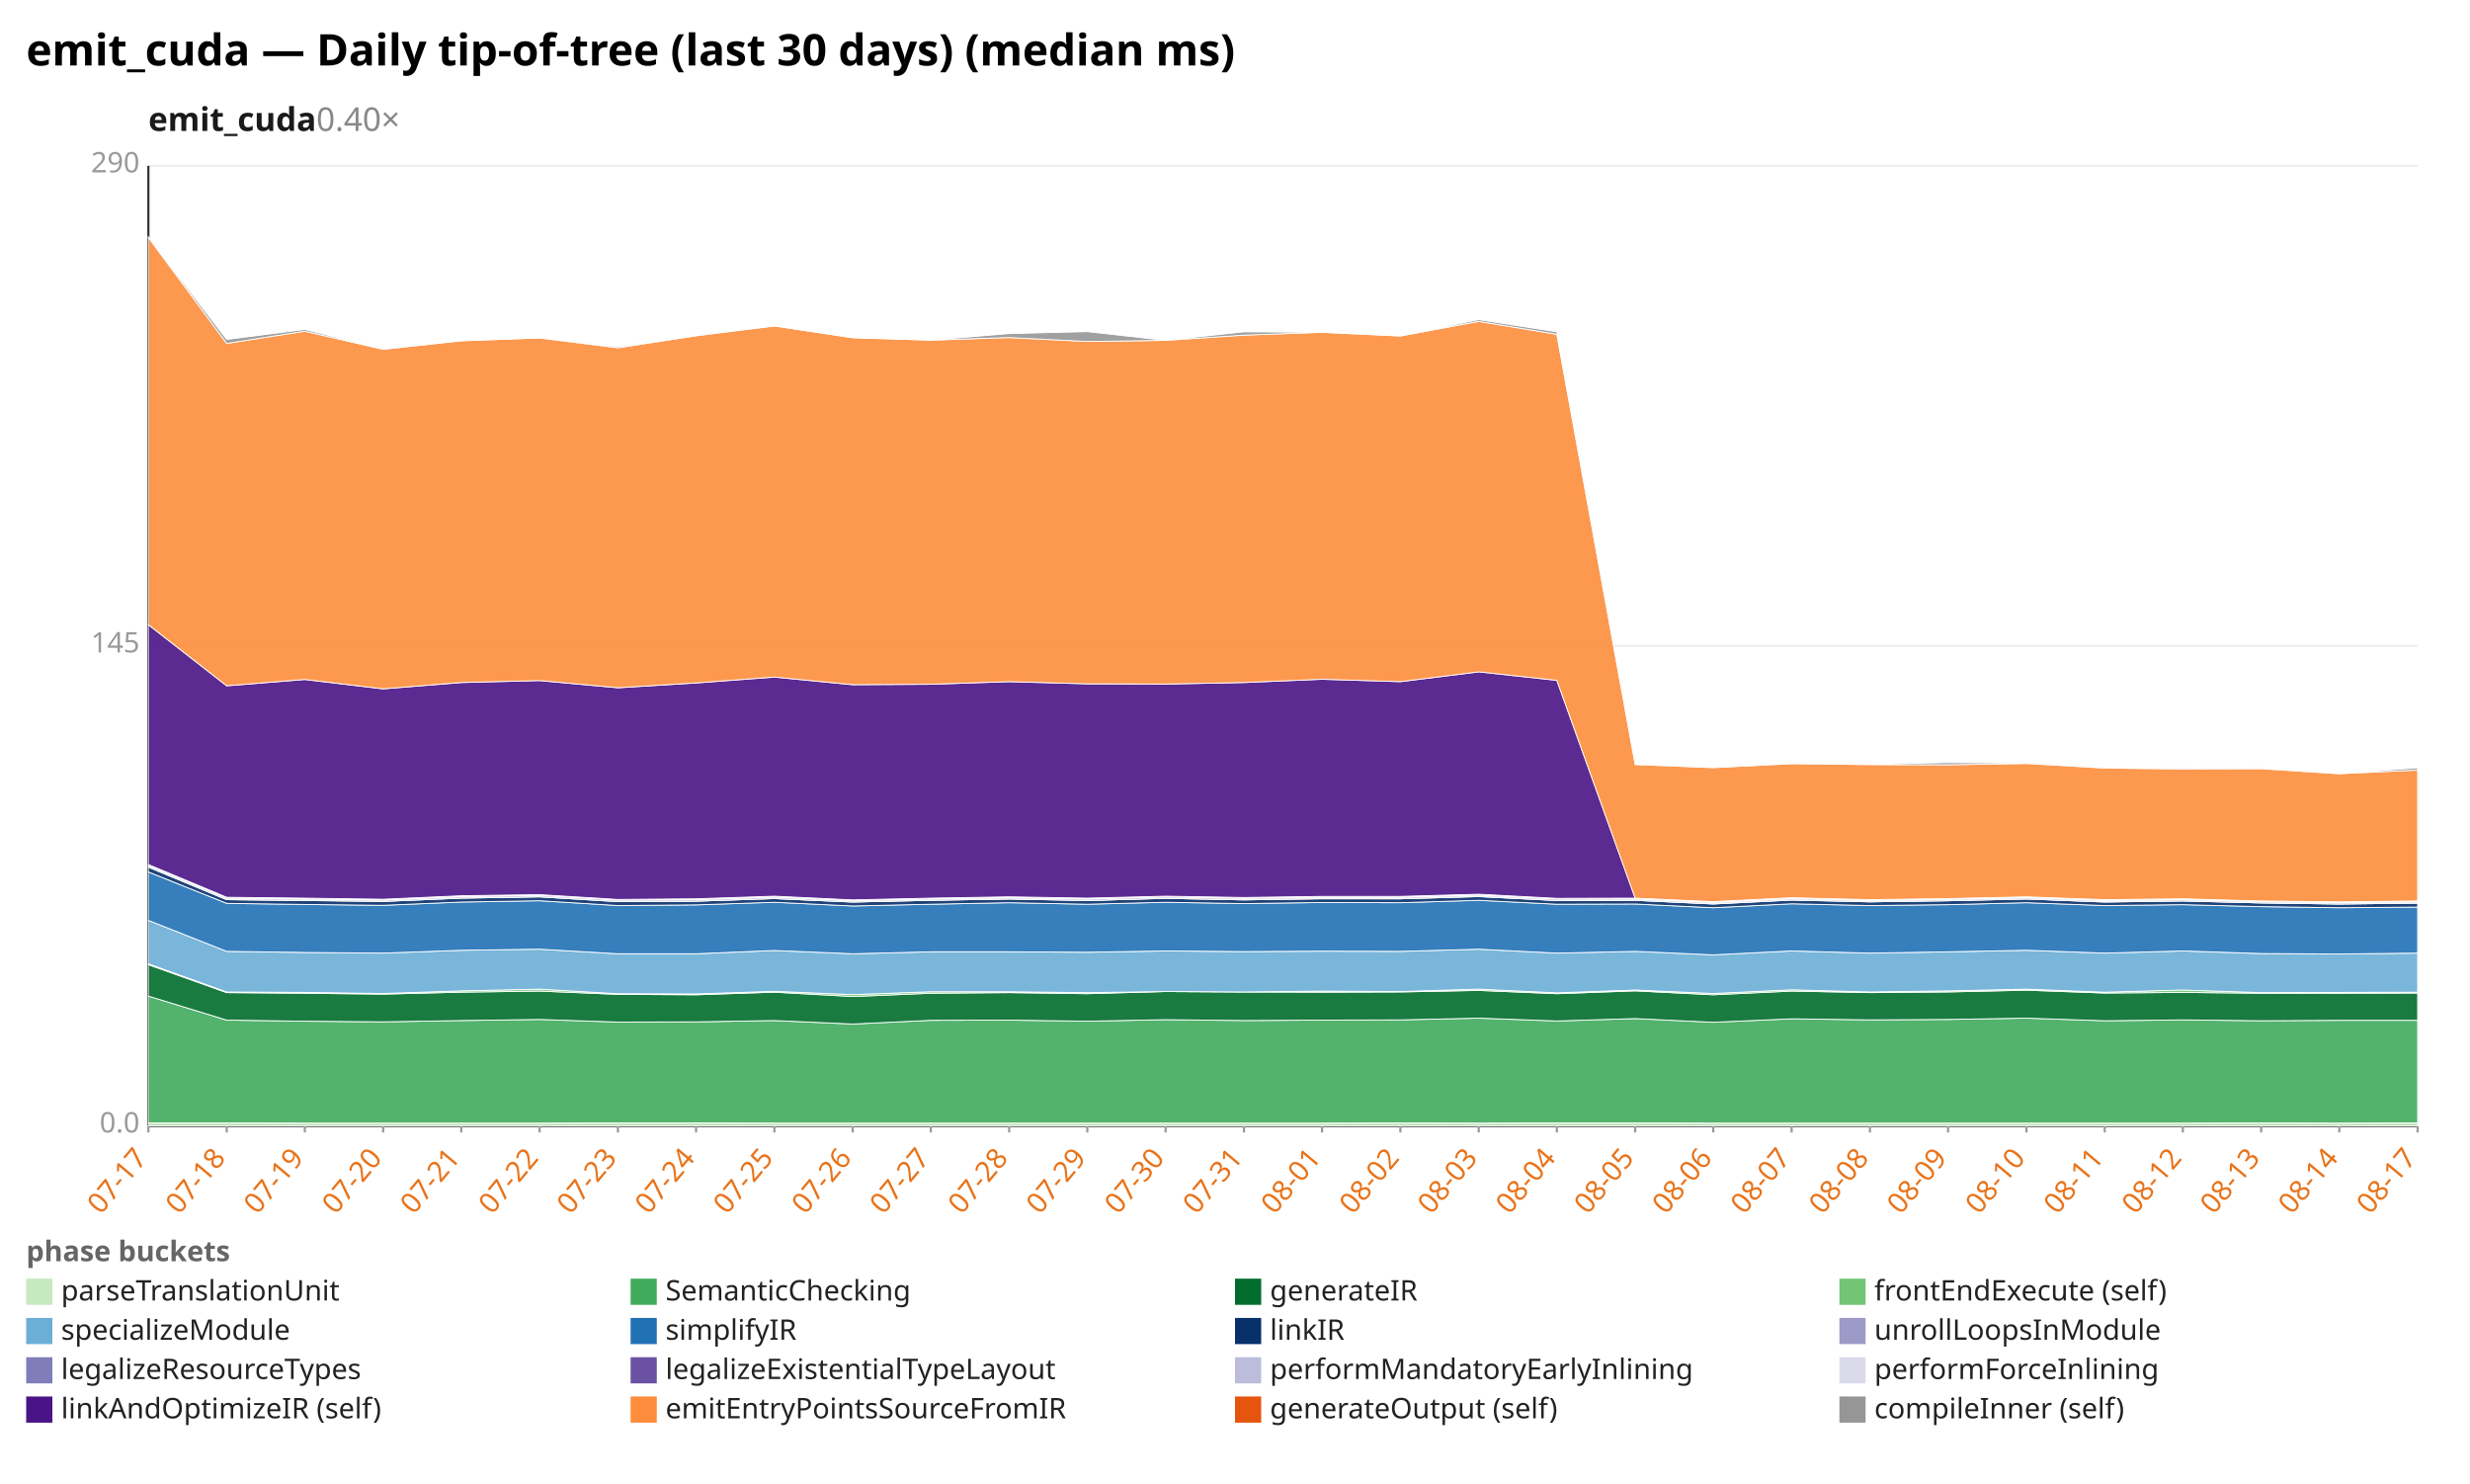
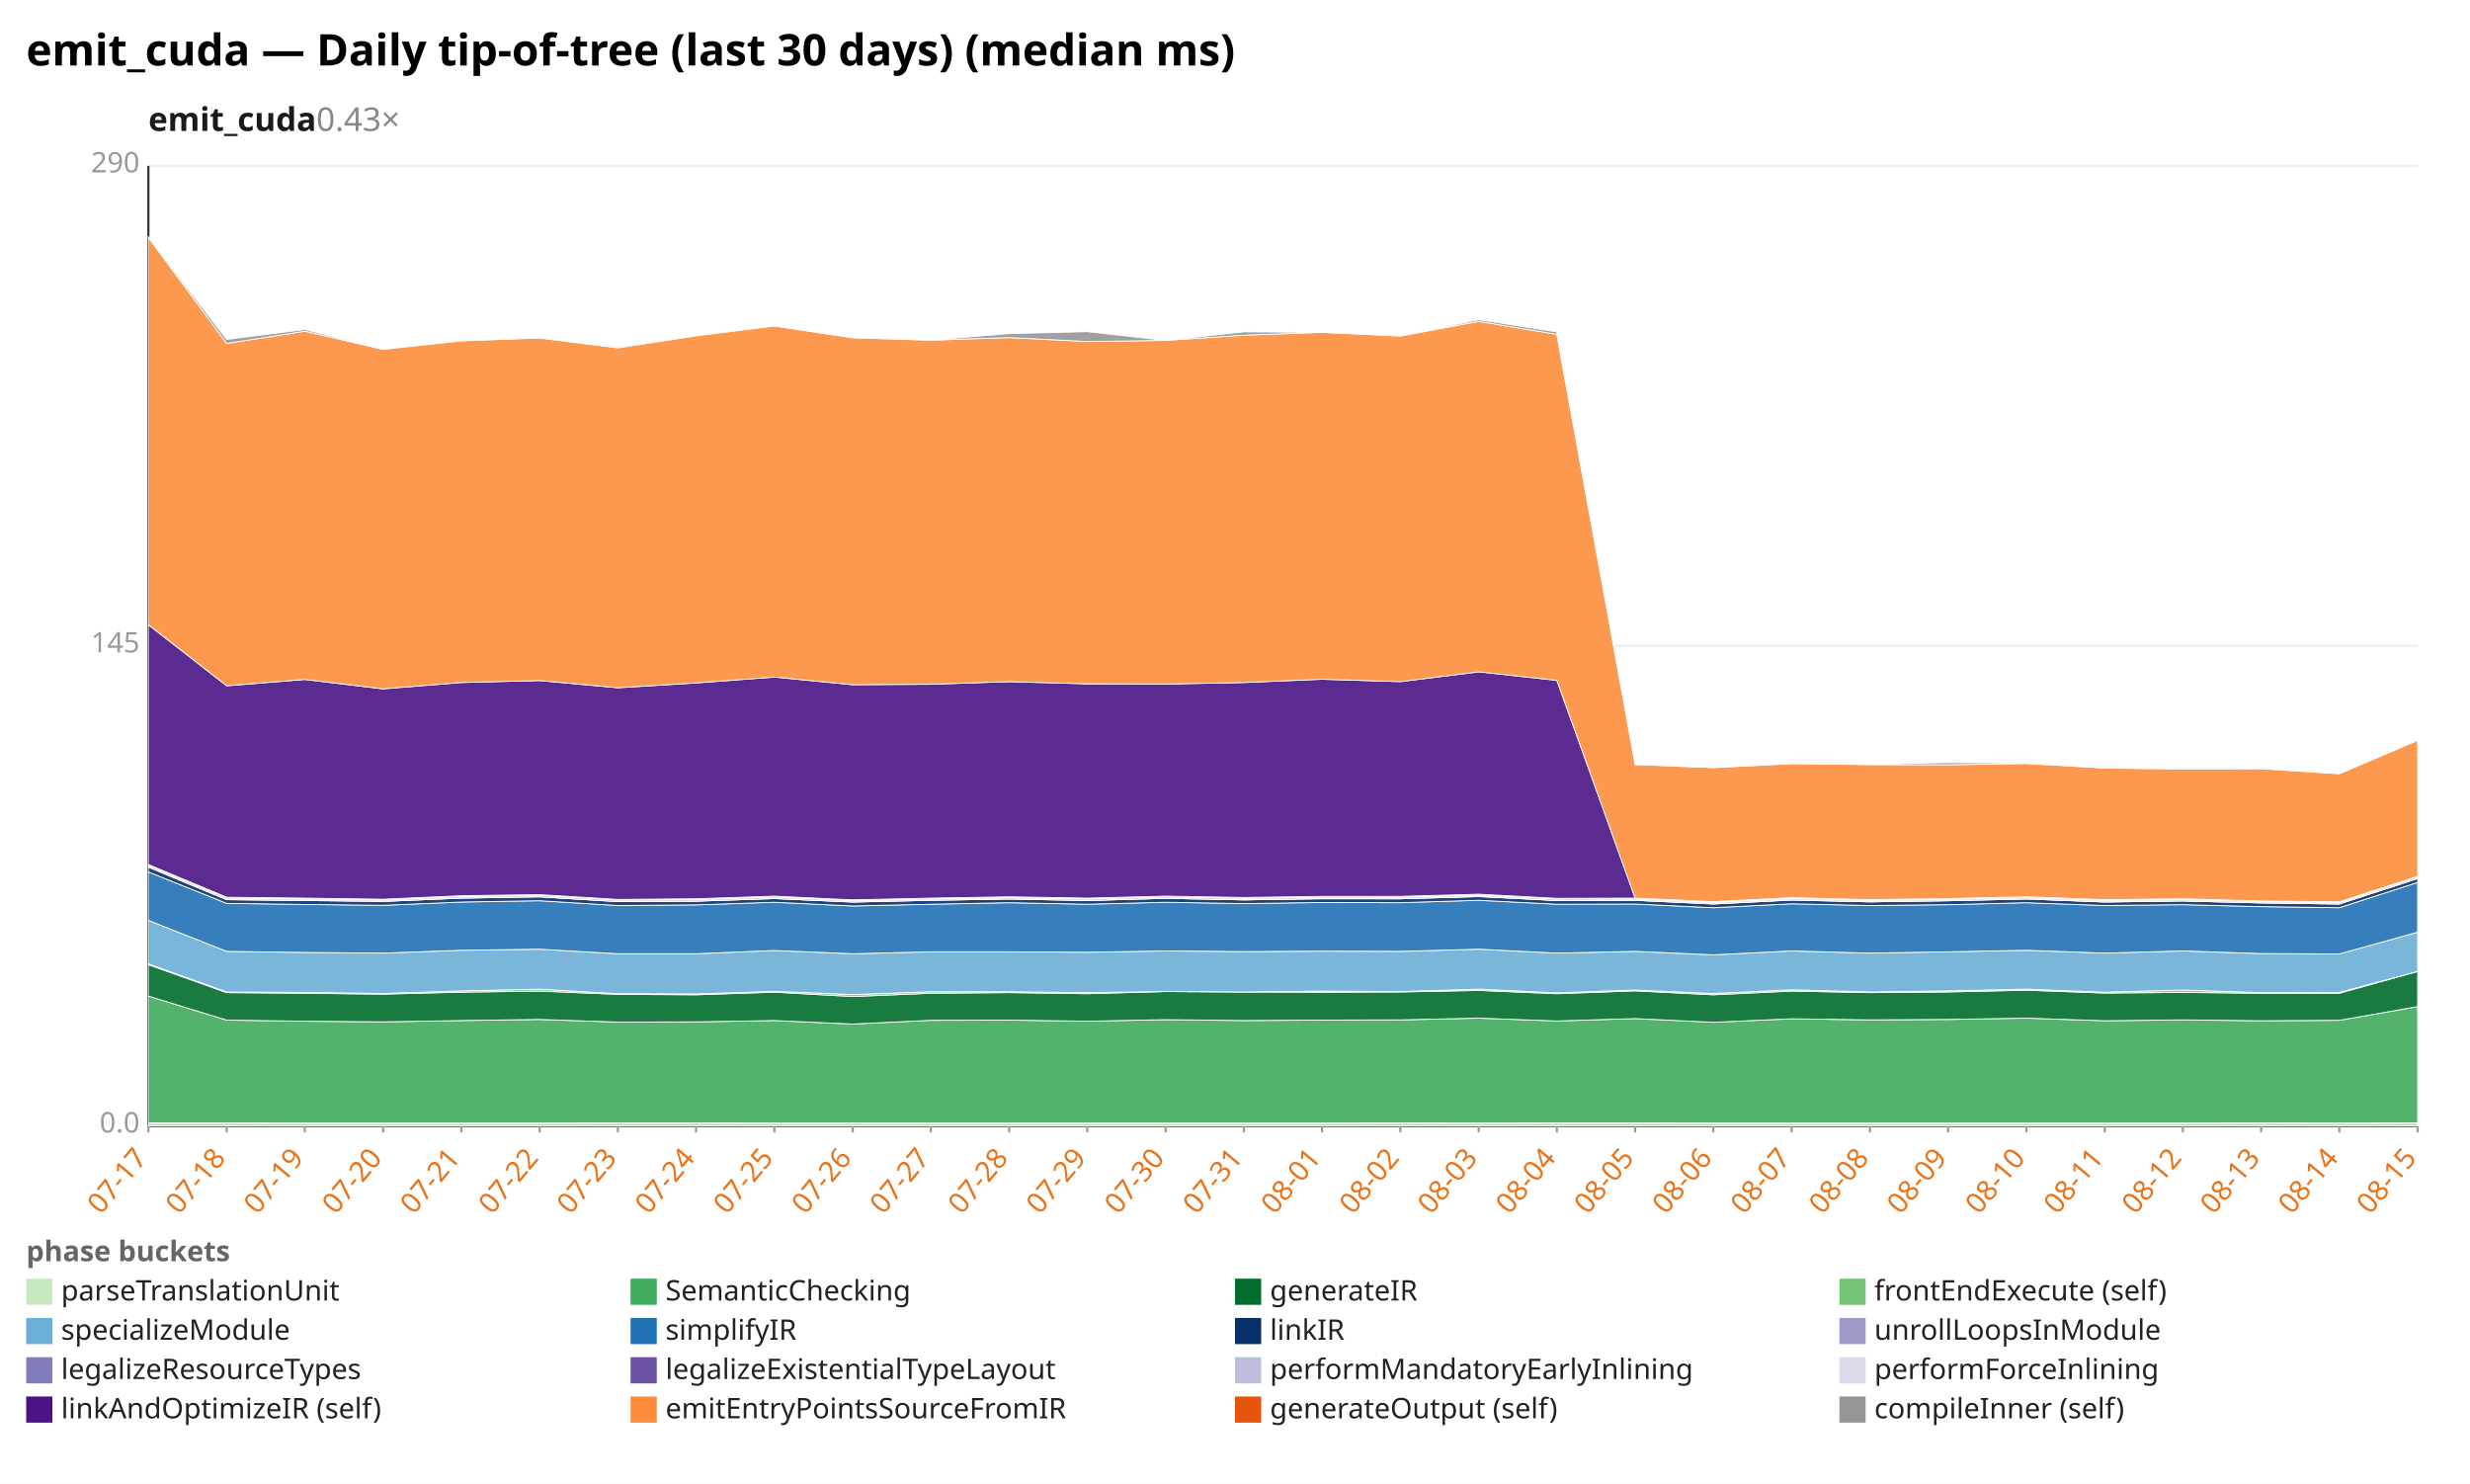
<svg xmlns="http://www.w3.org/2000/svg" width="1132" height="680" viewBox="0 0 1132 680" preserveAspectRatio="xMidYMid meet" font-family="sans-serif" font-size="13">
  <rect width="1132" height="680" fill="white" />
  <text x="12" y="30" font-size="20" font-weight="bold">emit_cuda — Daily tip-of-tree (last 30 days) (median ms)</text>
-   <text x="68" y="60" font-size="15" font-weight="600" fill="#1a1a1a">emit_cuda<tspan fill="#888" font-weight="400" text-decoration="none">  0.40×</tspan>
+   <text x="68" y="60" font-size="15" font-weight="600" fill="#1a1a1a">emit_cuda<tspan fill="#888" font-weight="400" text-decoration="none">  0.43×</tspan>
  </text>
  <line x1="68.0" y1="516.0" x2="1108.0" y2="516.0" stroke="#eee" />
  <text x="64.0" y="519.0" text-anchor="end" fill="#999">0.0</text>
  <line x1="68.0" y1="296.0" x2="1108.0" y2="296.0" stroke="#eee" />
  <text x="64.0" y="299.0" text-anchor="end" fill="#999">145</text>
  <line x1="68.0" y1="76.0" x2="1108.0" y2="76.0" stroke="#eee" />
  <text x="64.0" y="79.0" text-anchor="end" fill="#999">290</text>
  <line x1="68.0" y1="76.0" x2="68.0" y2="516.0" stroke="#333" />
  <line x1="68.0" y1="516.0" x2="1108.0" y2="516.0" stroke="#333" />
  <line x1="68.0" y1="516.0" x2="68.0" y2="519.0" stroke="#999" />
  <text x="68.0" y="531.0" text-anchor="end" fill="#e8731a" transform="rotate(-50 68.0 531.0)">07-17</text>
  <line x1="103.9" y1="516.0" x2="103.9" y2="519.0" stroke="#999" />
  <text x="103.9" y="531.0" text-anchor="end" fill="#e8731a" transform="rotate(-50 103.9 531.0)">07-18</text>
  <line x1="139.7" y1="516.0" x2="139.7" y2="519.0" stroke="#999" />
  <text x="139.7" y="531.0" text-anchor="end" fill="#e8731a" transform="rotate(-50 139.7 531.0)">07-19</text>
  <line x1="175.6" y1="516.0" x2="175.6" y2="519.0" stroke="#999" />
  <text x="175.6" y="531.0" text-anchor="end" fill="#e8731a" transform="rotate(-50 175.6 531.0)">07-20</text>
  <line x1="211.4" y1="516.0" x2="211.4" y2="519.0" stroke="#999" />
  <text x="211.4" y="531.0" text-anchor="end" fill="#e8731a" transform="rotate(-50 211.4 531.0)">07-21</text>
  <line x1="247.3" y1="516.0" x2="247.3" y2="519.0" stroke="#999" />
  <text x="247.3" y="531.0" text-anchor="end" fill="#e8731a" transform="rotate(-50 247.3 531.0)">07-22</text>
  <line x1="283.2" y1="516.0" x2="283.2" y2="519.0" stroke="#999" />
  <text x="283.2" y="531.0" text-anchor="end" fill="#e8731a" transform="rotate(-50 283.2 531.0)">07-23</text>
  <line x1="319.0" y1="516.0" x2="319.0" y2="519.0" stroke="#999" />
  <text x="319.0" y="531.0" text-anchor="end" fill="#e8731a" transform="rotate(-50 319.0 531.0)">07-24</text>
  <line x1="354.9" y1="516.0" x2="354.9" y2="519.0" stroke="#999" />
  <text x="354.9" y="531.0" text-anchor="end" fill="#e8731a" transform="rotate(-50 354.9 531.0)">07-25</text>
  <line x1="390.8" y1="516.0" x2="390.8" y2="519.0" stroke="#999" />
  <text x="390.8" y="531.0" text-anchor="end" fill="#e8731a" transform="rotate(-50 390.8 531.0)">07-26</text>
  <line x1="426.6" y1="516.0" x2="426.6" y2="519.0" stroke="#999" />
  <text x="426.6" y="531.0" text-anchor="end" fill="#e8731a" transform="rotate(-50 426.6 531.0)">07-27</text>
  <line x1="462.5" y1="516.0" x2="462.5" y2="519.0" stroke="#999" />
  <text x="462.5" y="531.0" text-anchor="end" fill="#e8731a" transform="rotate(-50 462.5 531.0)">07-28</text>
  <line x1="498.3" y1="516.0" x2="498.3" y2="519.0" stroke="#999" />
  <text x="498.3" y="531.0" text-anchor="end" fill="#e8731a" transform="rotate(-50 498.3 531.0)">07-29</text>
  <line x1="534.2" y1="516.0" x2="534.2" y2="519.0" stroke="#999" />
  <text x="534.2" y="531.0" text-anchor="end" fill="#e8731a" transform="rotate(-50 534.2 531.0)">07-30</text>
  <line x1="570.1" y1="516.0" x2="570.1" y2="519.0" stroke="#999" />
  <text x="570.1" y="531.0" text-anchor="end" fill="#e8731a" transform="rotate(-50 570.1 531.0)">07-31</text>
  <line x1="605.9" y1="516.0" x2="605.9" y2="519.0" stroke="#999" />
  <text x="605.9" y="531.0" text-anchor="end" fill="#e8731a" transform="rotate(-50 605.9 531.0)">08-01</text>
  <line x1="641.8" y1="516.0" x2="641.8" y2="519.0" stroke="#999" />
  <text x="641.8" y="531.0" text-anchor="end" fill="#e8731a" transform="rotate(-50 641.8 531.0)">08-02</text>
  <line x1="677.7" y1="516.0" x2="677.7" y2="519.0" stroke="#999" />
  <text x="677.7" y="531.0" text-anchor="end" fill="#e8731a" transform="rotate(-50 677.7 531.0)">08-03</text>
  <line x1="713.5" y1="516.0" x2="713.5" y2="519.0" stroke="#999" />
  <text x="713.5" y="531.0" text-anchor="end" fill="#e8731a" transform="rotate(-50 713.5 531.0)">08-04</text>
  <line x1="749.4" y1="516.0" x2="749.4" y2="519.0" stroke="#999" />
  <text x="749.4" y="531.0" text-anchor="end" fill="#e8731a" transform="rotate(-50 749.4 531.0)">08-05</text>
  <line x1="785.2" y1="516.0" x2="785.2" y2="519.0" stroke="#999" />
  <text x="785.2" y="531.0" text-anchor="end" fill="#e8731a" transform="rotate(-50 785.2 531.0)">08-06</text>
  <line x1="821.1" y1="516.0" x2="821.1" y2="519.0" stroke="#999" />
  <text x="821.1" y="531.0" text-anchor="end" fill="#e8731a" transform="rotate(-50 821.1 531.0)">08-07</text>
  <line x1="857.0" y1="516.0" x2="857.0" y2="519.0" stroke="#999" />
  <text x="857.0" y="531.0" text-anchor="end" fill="#e8731a" transform="rotate(-50 857.0 531.0)">08-08</text>
  <line x1="892.8" y1="516.0" x2="892.8" y2="519.0" stroke="#999" />
  <text x="892.8" y="531.0" text-anchor="end" fill="#e8731a" transform="rotate(-50 892.8 531.0)">08-09</text>
  <line x1="928.7" y1="516.0" x2="928.7" y2="519.0" stroke="#999" />
  <text x="928.7" y="531.0" text-anchor="end" fill="#e8731a" transform="rotate(-50 928.7 531.0)">08-10</text>
  <line x1="964.6" y1="516.0" x2="964.6" y2="519.0" stroke="#999" />
  <text x="964.6" y="531.0" text-anchor="end" fill="#e8731a" transform="rotate(-50 964.6 531.0)">08-11</text>
  <line x1="1000.4" y1="516.0" x2="1000.4" y2="519.0" stroke="#999" />
  <text x="1000.4" y="531.0" text-anchor="end" fill="#e8731a" transform="rotate(-50 1000.4 531.0)">08-12</text>
  <line x1="1036.3" y1="516.0" x2="1036.3" y2="519.0" stroke="#999" />
  <text x="1036.3" y="531.0" text-anchor="end" fill="#e8731a" transform="rotate(-50 1036.3 531.0)">08-13</text>
  <line x1="1072.1" y1="516.0" x2="1072.1" y2="519.0" stroke="#999" />
  <text x="1072.1" y="531.0" text-anchor="end" fill="#e8731a" transform="rotate(-50 1072.1 531.0)">08-14</text>
  <line x1="1108.0" y1="516.0" x2="1108.0" y2="519.0" stroke="#999" />
-   <text x="1108.0" y="531.0" text-anchor="end" fill="#e8731a" transform="rotate(-50 1108.0 531.0)">08-17</text>
+   <text x="1108.0" y="531.0" text-anchor="end" fill="#e8731a" transform="rotate(-50 1108.0 531.0)">08-15</text>
  <polygon points="68.0,514.6 103.9,514.6 139.7,514.7 175.6,514.7 211.4,514.7 247.3,514.7 283.2,514.6 319.0,514.6 354.9,514.7 390.8,514.7 426.6,514.7 462.5,514.7 498.3,514.7 534.2,514.7 570.1,514.7 605.9,514.7 641.8,514.6 677.7,514.7 713.5,514.6 749.4,514.6 785.2,514.7 821.1,514.7 857.0,514.7 892.8,514.7 928.7,514.7 964.6,514.7 1000.4,514.7 1036.3,514.6 1072.1,514.7 1108.0,514.6 1108.0,516.0 1072.1,516.0 1036.3,516.0 1000.4,516.0 964.6,516.0 928.7,516.0 892.8,516.0 857.0,516.0 821.1,516.0 785.2,516.0 749.4,516.0 713.5,516.0 677.7,516.0 641.8,516.0 605.9,516.0 570.1,516.0 534.2,516.0 498.3,516.0 462.5,516.0 426.6,516.0 390.8,516.0 354.9,516.0 319.0,516.0 283.2,516.0 247.3,516.0 211.4,516.0 175.6,516.0 139.7,516.0 103.9,516.0 68.0,516.0" fill="#c7e9c0" fill-opacity="0.9" stroke="#fff" stroke-width="0.4" />
-   <polygon points="68.0,456.5 103.9,467.5 139.7,468.0 175.6,468.3 211.4,467.7 247.3,467.2 283.2,468.4 319.0,468.3 354.9,467.7 390.8,469.3 426.6,467.6 462.5,467.5 498.3,468.0 534.2,467.3 570.1,467.7 605.9,467.5 641.8,467.4 677.7,466.6 713.5,467.9 749.4,466.8 785.2,468.5 821.1,466.9 857.0,467.4 892.8,467.2 928.7,466.6 964.6,467.8 1000.4,467.4 1036.3,467.8 1072.1,467.6 1108.0,467.6 1108.0,514.6 1072.1,514.7 1036.3,514.6 1000.4,514.7 964.6,514.7 928.7,514.7 892.8,514.7 857.0,514.7 821.1,514.7 785.2,514.7 749.4,514.6 713.5,514.6 677.7,514.7 641.8,514.6 605.9,514.7 570.1,514.7 534.2,514.7 498.3,514.7 462.5,514.7 426.6,514.7 390.8,514.7 354.9,514.7 319.0,514.6 283.2,514.6 247.3,514.7 211.4,514.7 175.6,514.7 139.7,514.7 103.9,514.6 68.0,514.6" fill="#41ab5d" fill-opacity="0.9" stroke="#fff" stroke-width="0.4" />
-   <polygon points="68.0,442.1 103.9,454.9 139.7,455.2 175.6,455.6 211.4,454.7 247.3,454.2 283.2,455.7 319.0,455.9 354.9,454.7 390.8,456.7 426.6,455.2 462.5,454.9 498.3,455.4 534.2,454.4 570.1,454.6 605.9,454.7 641.8,454.6 677.7,453.9 713.5,455.4 749.4,454.1 785.2,455.9 821.1,454.2 857.0,454.9 892.8,454.6 928.7,453.8 964.6,455.1 1000.4,454.8 1036.3,455.2 1072.1,455.2 1108.0,455.1 1108.0,467.6 1072.1,467.6 1036.3,467.8 1000.4,467.4 964.6,467.8 928.7,466.6 892.8,467.2 857.0,467.4 821.1,466.9 785.2,468.5 749.4,466.8 713.5,467.9 677.7,466.6 641.8,467.4 605.9,467.5 570.1,467.7 534.2,467.3 498.3,468.0 462.5,467.5 426.6,467.6 390.8,469.3 354.9,467.7 319.0,468.3 283.2,468.4 247.3,467.2 211.4,467.7 175.6,468.3 139.7,468.0 103.9,467.5 68.0,456.5" fill="#006d2c" fill-opacity="0.9" stroke="#fff" stroke-width="0.4" />
-   <polygon points="68.0,441.7 103.9,454.6 139.7,454.8 175.6,455.3 211.4,454.1 247.3,453.3 283.2,455.4 319.0,455.5 354.9,454.3 390.8,455.8 426.6,454.5 462.5,454.5 498.3,454.9 534.2,454.4 570.1,454.6 605.9,454.2 641.8,454.4 677.7,453.3 713.5,455.0 749.4,453.7 785.2,455.3 821.1,453.6 857.0,454.6 892.8,454.1 928.7,453.3 964.6,454.7 1000.4,453.7 1036.3,454.9 1072.1,454.8 1108.0,454.7 1108.0,455.1 1072.1,455.2 1036.3,455.2 1000.4,454.8 964.6,455.1 928.7,453.8 892.8,454.6 857.0,454.9 821.1,454.2 785.2,455.9 749.4,454.1 713.5,455.4 677.7,453.9 641.8,454.6 605.9,454.7 570.1,454.6 534.2,454.4 498.3,455.4 462.5,454.9 426.6,455.2 390.8,456.7 354.9,454.7 319.0,455.9 283.2,455.7 247.3,454.2 211.4,454.7 175.6,455.6 139.7,455.2 103.9,454.9 68.0,442.1" fill="#74c476" fill-opacity="0.9" stroke="#fff" stroke-width="0.4" />
-   <polygon points="68.0,421.8 103.9,436.0 139.7,436.5 175.6,436.8 211.4,435.5 247.3,435.0 283.2,437.1 319.0,437.1 354.9,435.6 390.8,437.1 426.6,436.2 462.5,436.2 498.3,436.4 534.2,435.8 570.1,436.1 605.9,435.9 641.8,436.0 677.7,435.0 713.5,436.8 749.4,436.0 785.2,437.6 821.1,435.8 857.0,436.8 892.8,436.2 928.7,435.5 964.6,436.8 1000.4,435.8 1036.3,437.0 1072.1,437.2 1108.0,436.8 1108.0,454.7 1072.1,454.8 1036.3,454.9 1000.4,453.7 964.6,454.7 928.7,453.3 892.8,454.1 857.0,454.6 821.1,453.6 785.2,455.3 749.4,453.7 713.5,455.0 677.7,453.3 641.8,454.4 605.9,454.2 570.1,454.6 534.2,454.4 498.3,454.9 462.5,454.5 426.6,454.5 390.8,455.8 354.9,454.3 319.0,455.5 283.2,455.4 247.3,453.3 211.4,454.1 175.6,455.3 139.7,454.8 103.9,454.6 68.0,441.7" fill="#6baed6" fill-opacity="0.9" stroke="#fff" stroke-width="0.4" />
-   <polygon points="68.0,399.6 103.9,414.0 139.7,414.5 175.6,414.9 211.4,413.4 247.3,412.8 283.2,415.0 319.0,414.7 354.9,413.5 390.8,415.2 426.6,414.4 462.5,413.7 498.3,414.4 534.2,413.5 570.1,414.1 605.9,413.6 641.8,413.7 677.7,412.6 713.5,414.4 749.4,414.3 785.2,416.0 821.1,414.2 857.0,415.0 892.8,414.6 928.7,413.7 964.6,415.0 1000.4,414.6 1036.3,415.5 1072.1,416.0 1108.0,415.7 1108.0,436.8 1072.1,437.2 1036.3,437.0 1000.4,435.8 964.6,436.8 928.7,435.5 892.8,436.2 857.0,436.8 821.1,435.8 785.2,437.6 749.4,436.0 713.5,436.8 677.7,435.0 641.8,436.0 605.9,435.9 570.1,436.1 534.2,435.8 498.3,436.4 462.5,436.2 426.6,436.2 390.8,437.1 354.9,435.6 319.0,437.1 283.2,437.1 247.3,435.0 211.4,435.5 175.6,436.8 139.7,436.5 103.9,436.0 68.0,421.8" fill="#2171b5" fill-opacity="0.9" stroke="#fff" stroke-width="0.4" />
-   <polygon points="68.0,397.4 103.9,412.3 139.7,412.7 175.6,413.1 211.4,411.6 247.3,411.0 283.2,413.2 319.0,413.0 354.9,411.8 390.8,413.4 426.6,412.6 462.5,412.0 498.3,412.7 534.2,411.7 570.1,412.4 605.9,411.9 641.8,411.9 677.7,410.9 713.5,412.7 749.4,412.6 785.2,414.3 821.1,412.5 857.0,413.3 892.8,412.8 928.7,412.0 964.6,413.4 1000.4,412.9 1036.3,413.8 1072.1,414.3 1108.0,413.9 1108.0,415.7 1072.1,416.0 1036.3,415.5 1000.4,414.6 964.6,415.0 928.7,413.7 892.8,414.6 857.0,415.0 821.1,414.2 785.2,416.0 749.4,414.3 713.5,414.4 677.7,412.6 641.8,413.7 605.9,413.6 570.1,414.1 534.2,413.5 498.3,414.4 462.5,413.7 426.6,414.4 390.8,415.2 354.9,413.5 319.0,414.7 283.2,415.0 247.3,412.8 211.4,413.4 175.6,414.9 139.7,414.5 103.9,414.0 68.0,399.6" fill="#08306b" fill-opacity="0.9" stroke="#fff" stroke-width="0.4" />
-   <polygon points="68.0,397.3 103.9,412.3 139.7,412.6 175.6,413.1 211.4,411.6 247.3,411.0 283.2,413.2 319.0,413.0 354.9,411.8 390.8,413.4 426.6,412.6 462.5,412.0 498.3,412.7 534.2,411.7 570.1,412.4 605.9,411.8 641.8,411.9 677.7,410.8 713.5,412.7 749.4,412.6 785.2,414.2 821.1,412.4 857.0,413.3 892.8,412.8 928.7,412.0 964.6,413.3 1000.4,412.9 1036.3,413.8 1072.1,414.3 1108.0,413.9 1108.0,413.9 1072.1,414.3 1036.3,413.8 1000.4,412.9 964.6,413.4 928.7,412.0 892.8,412.8 857.0,413.3 821.1,412.5 785.2,414.3 749.4,412.6 713.5,412.7 677.7,410.9 641.8,411.9 605.9,411.9 570.1,412.4 534.2,411.7 498.3,412.7 462.5,412.0 426.6,412.6 390.8,413.4 354.9,411.8 319.0,413.0 283.2,413.2 247.3,411.0 211.4,411.6 175.6,413.1 139.7,412.7 103.9,412.3 68.0,397.4" fill="#9e9ac8" fill-opacity="0.9" stroke="#fff" stroke-width="0.4" />
-   <polygon points="68.0,396.6 103.9,411.6 139.7,412.0 175.6,412.5 211.4,410.9 247.3,410.3 283.2,412.5 319.0,412.3 354.9,411.1 390.8,412.8 426.6,412.0 462.5,411.4 498.3,412.0 534.2,411.0 570.1,411.7 605.9,411.2 641.8,411.2 677.7,410.2 713.5,412.0 749.4,412.0 785.2,413.6 821.1,411.8 857.0,412.7 892.8,412.2 928.7,411.4 964.6,412.7 1000.4,412.3 1036.3,413.2 1072.1,413.7 1108.0,413.3 1108.0,413.9 1072.1,414.3 1036.3,413.8 1000.4,412.9 964.6,413.3 928.7,412.0 892.8,412.8 857.0,413.3 821.1,412.4 785.2,414.2 749.4,412.6 713.5,412.7 677.7,410.8 641.8,411.9 605.9,411.8 570.1,412.4 534.2,411.7 498.3,412.7 462.5,412.0 426.6,412.6 390.8,413.4 354.9,411.8 319.0,413.0 283.2,413.2 247.3,411.0 211.4,411.6 175.6,413.1 139.7,412.6 103.9,412.3 68.0,397.3" fill="#bcbddc" fill-opacity="0.9" stroke="#fff" stroke-width="0.4" />
-   <polygon points="68.0,396.2 103.9,411.2 139.7,411.6 175.6,412.1 211.4,410.5 247.3,410.0 283.2,412.2 319.0,411.9 354.9,410.7 390.8,412.4 426.6,411.6 462.5,411.0 498.3,411.6 534.2,410.7 570.1,411.3 605.9,410.8 641.8,410.8 677.7,409.8 713.5,411.7 749.4,411.6 785.2,413.2 821.1,411.4 857.0,412.3 892.8,411.8 928.7,411.0 964.6,412.3 1000.4,411.9 1036.3,412.9 1072.1,413.3 1108.0,412.9 1108.0,413.3 1072.1,413.7 1036.3,413.2 1000.4,412.3 964.6,412.7 928.7,411.4 892.8,412.2 857.0,412.7 821.1,411.8 785.2,413.6 749.4,412.0 713.5,412.0 677.7,410.2 641.8,411.2 605.9,411.2 570.1,411.7 534.2,411.0 498.3,412.0 462.5,411.4 426.6,412.0 390.8,412.8 354.9,411.1 319.0,412.3 283.2,412.5 247.3,410.3 211.4,410.9 175.6,412.5 139.7,412.0 103.9,411.6 68.0,396.6" fill="#dadaeb" fill-opacity="0.9" stroke="#fff" stroke-width="0.4" />
-   <polygon points="68.0,286.3 103.9,314.3 139.7,311.4 175.6,315.7 211.4,312.8 247.3,311.9 283.2,315.2 319.0,313.0 354.9,310.3 390.8,313.8 426.6,313.6 462.5,312.4 498.3,313.4 534.2,313.5 570.1,312.8 605.9,311.3 641.8,312.4 677.7,307.9 713.5,311.8 749.4,411.6 785.2,413.2 821.1,411.4 857.0,412.3 892.8,411.8 928.7,411.0 964.6,412.3 1000.4,411.9 1036.3,412.9 1072.1,413.3 1108.0,412.9 1108.0,412.9 1072.1,413.3 1036.3,412.9 1000.4,411.9 964.6,412.3 928.7,411.0 892.8,411.8 857.0,412.3 821.1,411.4 785.2,413.2 749.4,411.6 713.5,411.7 677.7,409.8 641.8,410.8 605.9,410.8 570.1,411.3 534.2,410.7 498.3,411.6 462.5,411.0 426.6,411.6 390.8,412.4 354.9,410.7 319.0,411.9 283.2,412.2 247.3,410.0 211.4,410.5 175.6,412.1 139.7,411.6 103.9,411.2 68.0,396.2" fill="#4a1486" fill-opacity="0.9" stroke="#fff" stroke-width="0.4" />
-   <polygon points="68.0,108.8 103.9,157.4 139.7,151.8 175.6,160.1 211.4,156.2 247.3,154.9 283.2,159.4 319.0,153.9 354.9,149.4 390.8,154.8 426.6,155.9 462.5,154.7 498.3,156.5 534.2,156.0 570.1,153.6 605.9,152.3 641.8,154.0 677.7,147.3 713.5,153.2 749.4,350.4 785.2,351.8 821.1,350.0 857.0,350.4 892.8,350.5 928.7,349.9 964.6,352.0 1000.4,352.4 1036.3,352.3 1072.1,354.6 1108.0,352.9 1108.0,412.9 1072.1,413.3 1036.3,412.9 1000.4,411.9 964.6,412.3 928.7,411.0 892.8,411.8 857.0,412.3 821.1,411.4 785.2,413.2 749.4,411.6 713.5,311.8 677.7,307.9 641.8,312.4 605.9,311.3 570.1,312.8 534.2,313.5 498.3,313.4 462.5,312.4 426.6,313.6 390.8,313.8 354.9,310.3 319.0,313.0 283.2,315.2 247.3,311.9 211.4,312.8 175.6,315.7 139.7,311.4 103.9,314.3 68.0,286.3" fill="#fd8d3c" fill-opacity="0.9" stroke="#fff" stroke-width="0.4" />
-   <polygon points="68.0,108.6 103.9,155.6 139.7,151.0 175.6,160.0 211.4,156.2 247.3,154.9 283.2,158.9 319.0,153.7 354.9,149.4 390.8,154.8 426.6,155.9 462.5,152.9 498.3,152.0 534.2,156.0 570.1,152.1 605.9,152.3 641.8,154.0 677.7,146.5 713.5,152.1 749.4,350.1 785.2,351.8 821.1,349.9 857.0,350.2 892.8,349.5 928.7,349.7 964.6,351.8 1000.4,352.2 1036.3,352.1 1072.1,354.6 1108.0,351.9 1108.0,352.9 1072.1,354.6 1036.3,352.3 1000.4,352.4 964.6,352.0 928.7,349.9 892.8,350.5 857.0,350.4 821.1,350.0 785.2,351.8 749.4,350.4 713.5,153.2 677.7,147.3 641.8,154.0 605.9,152.3 570.1,153.6 534.2,156.0 498.3,156.5 462.5,154.7 426.6,155.9 390.8,154.8 354.9,149.4 319.0,153.9 283.2,159.4 247.3,154.9 211.4,156.2 175.6,160.1 139.7,151.8 103.9,157.4 68.0,108.8" fill="#969696" fill-opacity="0.9" stroke="#fff" stroke-width="0.4" />
+   <polygon points="68.0,456.5 103.9,467.5 139.7,468.0 175.6,468.3 211.4,467.7 247.3,467.2 283.2,468.4 319.0,468.3 354.9,467.7 390.8,469.3 426.6,467.6 462.5,467.5 498.3,468.0 534.2,467.3 570.1,467.7 605.9,467.5 641.8,467.4 677.7,466.6 713.5,467.9 749.4,466.8 785.2,468.5 821.1,466.9 857.0,467.4 892.8,467.2 928.7,466.6 964.6,467.8 1000.4,467.4 1036.3,467.8 1072.1,467.6 1108.0,461.3 1108.0,514.6 1072.1,514.7 1036.3,514.6 1000.4,514.7 964.6,514.7 928.7,514.7 892.8,514.7 857.0,514.7 821.1,514.7 785.2,514.7 749.4,514.6 713.5,514.6 677.7,514.7 641.8,514.6 605.9,514.7 570.1,514.7 534.2,514.7 498.3,514.7 462.5,514.7 426.6,514.7 390.8,514.7 354.9,514.7 319.0,514.6 283.2,514.6 247.3,514.7 211.4,514.7 175.6,514.7 139.7,514.7 103.9,514.6 68.0,514.6" fill="#41ab5d" fill-opacity="0.9" stroke="#fff" stroke-width="0.4" />
+   <polygon points="68.0,442.1 103.9,454.9 139.7,455.2 175.6,455.6 211.4,454.7 247.3,454.2 283.2,455.7 319.0,455.9 354.9,454.7 390.8,456.7 426.6,455.2 462.5,454.9 498.3,455.4 534.2,454.4 570.1,454.6 605.9,454.7 641.8,454.6 677.7,453.9 713.5,455.4 749.4,454.1 785.2,455.9 821.1,454.2 857.0,454.9 892.8,454.6 928.7,453.8 964.6,455.1 1000.4,454.8 1036.3,455.2 1072.1,455.2 1108.0,445.2 1108.0,461.3 1072.1,467.6 1036.3,467.8 1000.4,467.4 964.6,467.8 928.7,466.6 892.8,467.2 857.0,467.4 821.1,466.9 785.2,468.5 749.4,466.8 713.5,467.9 677.7,466.6 641.8,467.4 605.9,467.5 570.1,467.7 534.2,467.3 498.3,468.0 462.5,467.5 426.6,467.6 390.8,469.3 354.9,467.7 319.0,468.3 283.2,468.4 247.3,467.2 211.4,467.7 175.6,468.3 139.7,468.0 103.9,467.5 68.0,456.5" fill="#006d2c" fill-opacity="0.9" stroke="#fff" stroke-width="0.4" />
+   <polygon points="68.0,441.7 103.9,454.6 139.7,454.8 175.6,455.3 211.4,454.1 247.3,453.3 283.2,455.4 319.0,455.5 354.9,454.3 390.8,455.8 426.6,454.5 462.5,454.5 498.3,454.9 534.2,454.4 570.1,454.6 605.9,454.2 641.8,454.4 677.7,453.3 713.5,455.0 749.4,453.7 785.2,455.3 821.1,453.6 857.0,454.6 892.8,454.1 928.7,453.3 964.6,454.7 1000.4,453.7 1036.3,454.9 1072.1,454.8 1108.0,445.2 1108.0,445.2 1072.1,455.2 1036.3,455.2 1000.4,454.8 964.6,455.1 928.7,453.8 892.8,454.6 857.0,454.9 821.1,454.2 785.2,455.9 749.4,454.1 713.5,455.4 677.7,453.9 641.8,454.6 605.9,454.7 570.1,454.6 534.2,454.4 498.3,455.4 462.5,454.9 426.6,455.2 390.8,456.7 354.9,454.7 319.0,455.9 283.2,455.7 247.3,454.2 211.4,454.7 175.6,455.6 139.7,455.2 103.9,454.9 68.0,442.1" fill="#74c476" fill-opacity="0.9" stroke="#fff" stroke-width="0.4" />
+   <polygon points="68.0,421.8 103.9,436.0 139.7,436.5 175.6,436.8 211.4,435.5 247.3,435.0 283.2,437.1 319.0,437.1 354.9,435.6 390.8,437.1 426.6,436.2 462.5,436.2 498.3,436.4 534.2,435.8 570.1,436.1 605.9,435.9 641.8,436.0 677.7,435.0 713.5,436.8 749.4,436.0 785.2,437.6 821.1,435.8 857.0,436.8 892.8,436.2 928.7,435.5 964.6,436.8 1000.4,435.8 1036.3,437.0 1072.1,437.2 1108.0,427.2 1108.0,445.2 1072.1,454.8 1036.3,454.9 1000.4,453.7 964.6,454.7 928.7,453.3 892.8,454.1 857.0,454.6 821.1,453.6 785.2,455.3 749.4,453.7 713.5,455.0 677.7,453.3 641.8,454.4 605.9,454.2 570.1,454.6 534.2,454.4 498.3,454.9 462.5,454.5 426.6,454.5 390.8,455.8 354.9,454.3 319.0,455.5 283.2,455.4 247.3,453.3 211.4,454.1 175.6,455.3 139.7,454.8 103.9,454.6 68.0,441.7" fill="#6baed6" fill-opacity="0.9" stroke="#fff" stroke-width="0.4" />
+   <polygon points="68.0,399.6 103.9,414.0 139.7,414.5 175.6,414.9 211.4,413.4 247.3,412.8 283.2,415.0 319.0,414.7 354.9,413.5 390.8,415.2 426.6,414.4 462.5,413.7 498.3,414.4 534.2,413.5 570.1,414.1 605.9,413.6 641.8,413.7 677.7,412.6 713.5,414.4 749.4,414.3 785.2,416.0 821.1,414.2 857.0,415.0 892.8,414.6 928.7,413.7 964.6,415.0 1000.4,414.6 1036.3,415.5 1072.1,416.0 1108.0,404.4 1108.0,427.2 1072.1,437.2 1036.3,437.0 1000.4,435.8 964.6,436.8 928.7,435.5 892.8,436.2 857.0,436.8 821.1,435.8 785.2,437.6 749.4,436.0 713.5,436.8 677.7,435.0 641.8,436.0 605.9,435.9 570.1,436.1 534.2,435.8 498.3,436.4 462.5,436.2 426.6,436.2 390.8,437.1 354.9,435.6 319.0,437.1 283.2,437.1 247.3,435.0 211.4,435.5 175.6,436.8 139.7,436.5 103.9,436.0 68.0,421.8" fill="#2171b5" fill-opacity="0.9" stroke="#fff" stroke-width="0.4" />
+   <polygon points="68.0,397.4 103.9,412.3 139.7,412.7 175.6,413.1 211.4,411.6 247.3,411.0 283.2,413.2 319.0,413.0 354.9,411.8 390.8,413.4 426.6,412.6 462.5,412.0 498.3,412.7 534.2,411.7 570.1,412.4 605.9,411.9 641.8,411.9 677.7,410.9 713.5,412.7 749.4,412.6 785.2,414.3 821.1,412.5 857.0,413.3 892.8,412.8 928.7,412.0 964.6,413.4 1000.4,412.9 1036.3,413.8 1072.1,414.3 1108.0,402.6 1108.0,404.4 1072.1,416.0 1036.3,415.5 1000.4,414.6 964.6,415.0 928.7,413.7 892.8,414.6 857.0,415.0 821.1,414.2 785.2,416.0 749.4,414.3 713.5,414.4 677.7,412.6 641.8,413.7 605.9,413.6 570.1,414.1 534.2,413.5 498.3,414.4 462.5,413.7 426.6,414.4 390.8,415.2 354.9,413.5 319.0,414.7 283.2,415.0 247.3,412.8 211.4,413.4 175.6,414.9 139.7,414.5 103.9,414.0 68.0,399.6" fill="#08306b" fill-opacity="0.9" stroke="#fff" stroke-width="0.4" />
+   <polygon points="68.0,397.3 103.9,412.3 139.7,412.6 175.6,413.1 211.4,411.6 247.3,411.0 283.2,413.2 319.0,413.0 354.9,411.8 390.8,413.4 426.6,412.6 462.5,412.0 498.3,412.7 534.2,411.7 570.1,412.4 605.9,411.8 641.8,411.9 677.7,410.8 713.5,412.7 749.4,412.6 785.2,414.2 821.1,412.4 857.0,413.3 892.8,412.8 928.7,412.0 964.6,413.3 1000.4,412.9 1036.3,413.8 1072.1,414.3 1108.0,402.6 1108.0,402.6 1072.1,414.3 1036.3,413.8 1000.4,412.9 964.6,413.4 928.7,412.0 892.8,412.8 857.0,413.3 821.1,412.5 785.2,414.3 749.4,412.6 713.5,412.7 677.7,410.9 641.8,411.9 605.9,411.9 570.1,412.4 534.2,411.7 498.3,412.7 462.5,412.0 426.6,412.6 390.8,413.4 354.9,411.8 319.0,413.0 283.2,413.2 247.3,411.0 211.4,411.6 175.6,413.1 139.7,412.7 103.9,412.3 68.0,397.4" fill="#9e9ac8" fill-opacity="0.9" stroke="#fff" stroke-width="0.4" />
+   <polygon points="68.0,396.6 103.9,411.6 139.7,412.0 175.6,412.5 211.4,410.9 247.3,410.3 283.2,412.5 319.0,412.3 354.9,411.1 390.8,412.8 426.6,412.0 462.5,411.4 498.3,412.0 534.2,411.0 570.1,411.7 605.9,411.2 641.8,411.2 677.7,410.2 713.5,412.0 749.4,412.0 785.2,413.6 821.1,411.8 857.0,412.7 892.8,412.2 928.7,411.4 964.6,412.7 1000.4,412.3 1036.3,413.2 1072.1,413.7 1108.0,401.9 1108.0,402.6 1072.1,414.3 1036.3,413.8 1000.4,412.9 964.6,413.3 928.7,412.0 892.8,412.8 857.0,413.3 821.1,412.4 785.2,414.2 749.4,412.6 713.5,412.7 677.7,410.8 641.8,411.9 605.9,411.8 570.1,412.4 534.2,411.7 498.3,412.7 462.5,412.0 426.6,412.6 390.8,413.4 354.9,411.8 319.0,413.0 283.2,413.2 247.3,411.0 211.4,411.6 175.6,413.1 139.7,412.6 103.9,412.3 68.0,397.3" fill="#bcbddc" fill-opacity="0.9" stroke="#fff" stroke-width="0.4" />
+   <polygon points="68.0,396.2 103.9,411.2 139.7,411.6 175.6,412.1 211.4,410.5 247.3,410.0 283.2,412.2 319.0,411.9 354.9,410.7 390.8,412.4 426.6,411.6 462.5,411.0 498.3,411.6 534.2,410.7 570.1,411.3 605.9,410.8 641.8,410.8 677.7,409.8 713.5,411.7 749.4,411.6 785.2,413.2 821.1,411.4 857.0,412.3 892.8,411.8 928.7,411.0 964.6,412.3 1000.4,411.9 1036.3,412.9 1072.1,413.3 1108.0,401.6 1108.0,401.9 1072.1,413.7 1036.3,413.2 1000.4,412.3 964.6,412.7 928.7,411.4 892.8,412.2 857.0,412.7 821.1,411.8 785.2,413.6 749.4,412.0 713.5,412.0 677.7,410.2 641.8,411.2 605.9,411.2 570.1,411.7 534.2,411.0 498.3,412.0 462.5,411.4 426.6,412.0 390.8,412.8 354.9,411.1 319.0,412.3 283.2,412.5 247.3,410.3 211.4,410.9 175.6,412.5 139.7,412.0 103.9,411.6 68.0,396.6" fill="#dadaeb" fill-opacity="0.9" stroke="#fff" stroke-width="0.4" />
+   <polygon points="68.0,286.3 103.9,314.3 139.7,311.4 175.6,315.7 211.4,312.8 247.3,311.9 283.2,315.2 319.0,313.0 354.9,310.3 390.8,313.8 426.6,313.6 462.5,312.4 498.3,313.4 534.2,313.5 570.1,312.8 605.9,311.3 641.8,312.4 677.7,307.9 713.5,311.8 749.4,411.6 785.2,413.2 821.1,411.4 857.0,412.3 892.8,411.8 928.7,411.0 964.6,412.3 1000.4,411.9 1036.3,412.9 1072.1,413.3 1108.0,401.6 1108.0,401.6 1072.1,413.3 1036.3,412.9 1000.4,411.9 964.6,412.3 928.7,411.0 892.8,411.8 857.0,412.3 821.1,411.4 785.2,413.2 749.4,411.6 713.5,411.7 677.7,409.8 641.8,410.8 605.9,410.8 570.1,411.3 534.2,410.7 498.3,411.6 462.5,411.0 426.6,411.6 390.8,412.4 354.9,410.7 319.0,411.9 283.2,412.2 247.3,410.0 211.4,410.5 175.6,412.1 139.7,411.6 103.9,411.2 68.0,396.2" fill="#4a1486" fill-opacity="0.9" stroke="#fff" stroke-width="0.4" />
+   <polygon points="68.0,108.8 103.9,157.4 139.7,151.8 175.6,160.1 211.4,156.2 247.3,154.9 283.2,159.4 319.0,153.9 354.9,149.4 390.8,154.8 426.6,155.9 462.5,154.7 498.3,156.5 534.2,156.0 570.1,153.6 605.9,152.3 641.8,154.0 677.7,147.3 713.5,153.2 749.4,350.4 785.2,351.8 821.1,350.0 857.0,350.4 892.8,350.5 928.7,349.9 964.6,352.0 1000.4,352.4 1036.3,352.3 1072.1,354.6 1108.0,339.3 1108.0,401.6 1072.1,413.3 1036.3,412.9 1000.4,411.9 964.6,412.3 928.7,411.0 892.8,411.8 857.0,412.3 821.1,411.4 785.2,413.2 749.4,411.6 713.5,311.8 677.7,307.9 641.8,312.4 605.9,311.3 570.1,312.8 534.2,313.5 498.3,313.4 462.5,312.4 426.6,313.6 390.8,313.8 354.9,310.3 319.0,313.0 283.2,315.2 247.3,311.9 211.4,312.8 175.6,315.7 139.7,311.4 103.9,314.3 68.0,286.3" fill="#fd8d3c" fill-opacity="0.9" stroke="#fff" stroke-width="0.4" />
+   <polygon points="68.0,108.6 103.9,155.6 139.7,151.0 175.6,160.0 211.4,156.2 247.3,154.9 283.2,158.9 319.0,153.7 354.9,149.4 390.8,154.8 426.6,155.9 462.5,152.9 498.3,152.0 534.2,156.0 570.1,152.1 605.9,152.3 641.8,154.0 677.7,146.5 713.5,152.1 749.4,350.1 785.2,351.8 821.1,349.9 857.0,350.2 892.8,349.5 928.7,349.7 964.6,351.8 1000.4,352.2 1036.3,352.1 1072.1,354.6 1108.0,339.1 1108.0,339.3 1072.1,354.6 1036.3,352.3 1000.4,352.4 964.6,352.0 928.7,349.9 892.8,350.5 857.0,350.4 821.1,350.0 785.2,351.8 749.4,350.4 713.5,153.2 677.7,147.3 641.8,154.0 605.9,152.3 570.1,153.6 534.2,156.0 498.3,156.5 462.5,154.7 426.6,155.9 390.8,154.8 354.9,149.4 319.0,153.9 283.2,159.4 247.3,154.9 211.4,156.2 175.6,160.1 139.7,151.8 103.9,157.4 68.0,108.8" fill="#969696" fill-opacity="0.9" stroke="#fff" stroke-width="0.4" />
  <text x="12" y="578" fill="#666" font-weight="600">phase buckets</text>
  <rect x="12" y="586" width="12" height="12" fill="#c7e9c0" />
  <text x="28" y="596" fill="#222">parseTranslationUnit</text>
  <rect x="289" y="586" width="12" height="12" fill="#41ab5d" />
  <text x="305" y="596" fill="#222">SemanticChecking</text>
  <rect x="566" y="586" width="12" height="12" fill="#006d2c" />
  <text x="582" y="596" fill="#222">generateIR</text>
  <rect x="843" y="586" width="12" height="12" fill="#74c476" />
  <text x="859" y="596" fill="#222">frontEndExecute (self)</text>
  <rect x="12" y="604" width="12" height="12" fill="#6baed6" />
  <text x="28" y="614" fill="#222">specializeModule</text>
  <rect x="289" y="604" width="12" height="12" fill="#2171b5" />
  <text x="305" y="614" fill="#222">simplifyIR</text>
  <rect x="566" y="604" width="12" height="12" fill="#08306b" />
  <text x="582" y="614" fill="#222">linkIR</text>
  <rect x="843" y="604" width="12" height="12" fill="#9e9ac8" />
  <text x="859" y="614" fill="#222">unrollLoopsInModule</text>
  <rect x="12" y="622" width="12" height="12" fill="#807dba" />
  <text x="28" y="632" fill="#222">legalizeResourceTypes</text>
  <rect x="289" y="622" width="12" height="12" fill="#6a51a3" />
  <text x="305" y="632" fill="#222">legalizeExistentialTypeLayout</text>
  <rect x="566" y="622" width="12" height="12" fill="#bcbddc" />
  <text x="582" y="632" fill="#222">performMandatoryEarlyInlining</text>
  <rect x="843" y="622" width="12" height="12" fill="#dadaeb" />
  <text x="859" y="632" fill="#222">performForceInlining</text>
  <rect x="12" y="640" width="12" height="12" fill="#4a1486" />
  <text x="28" y="650" fill="#222">linkAndOptimizeIR (self)</text>
  <rect x="289" y="640" width="12" height="12" fill="#fd8d3c" />
  <text x="305" y="650" fill="#222">emitEntryPointsSourceFromIR</text>
  <rect x="566" y="640" width="12" height="12" fill="#e6550d" />
  <text x="582" y="650" fill="#222">generateOutput (self)</text>
  <rect x="843" y="640" width="12" height="12" fill="#969696" />
  <text x="859" y="650" fill="#222">compileInner (self)</text>
</svg>
